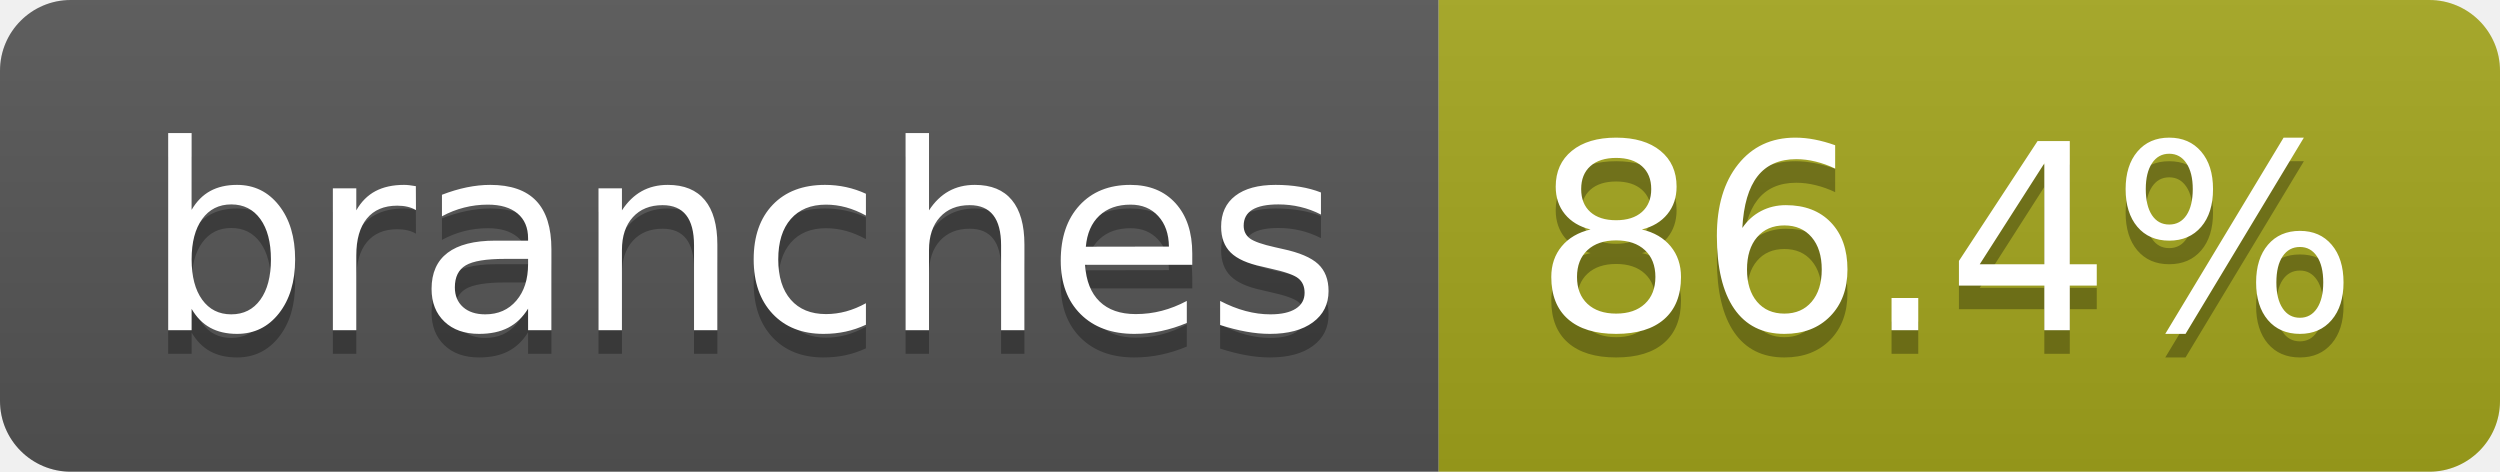
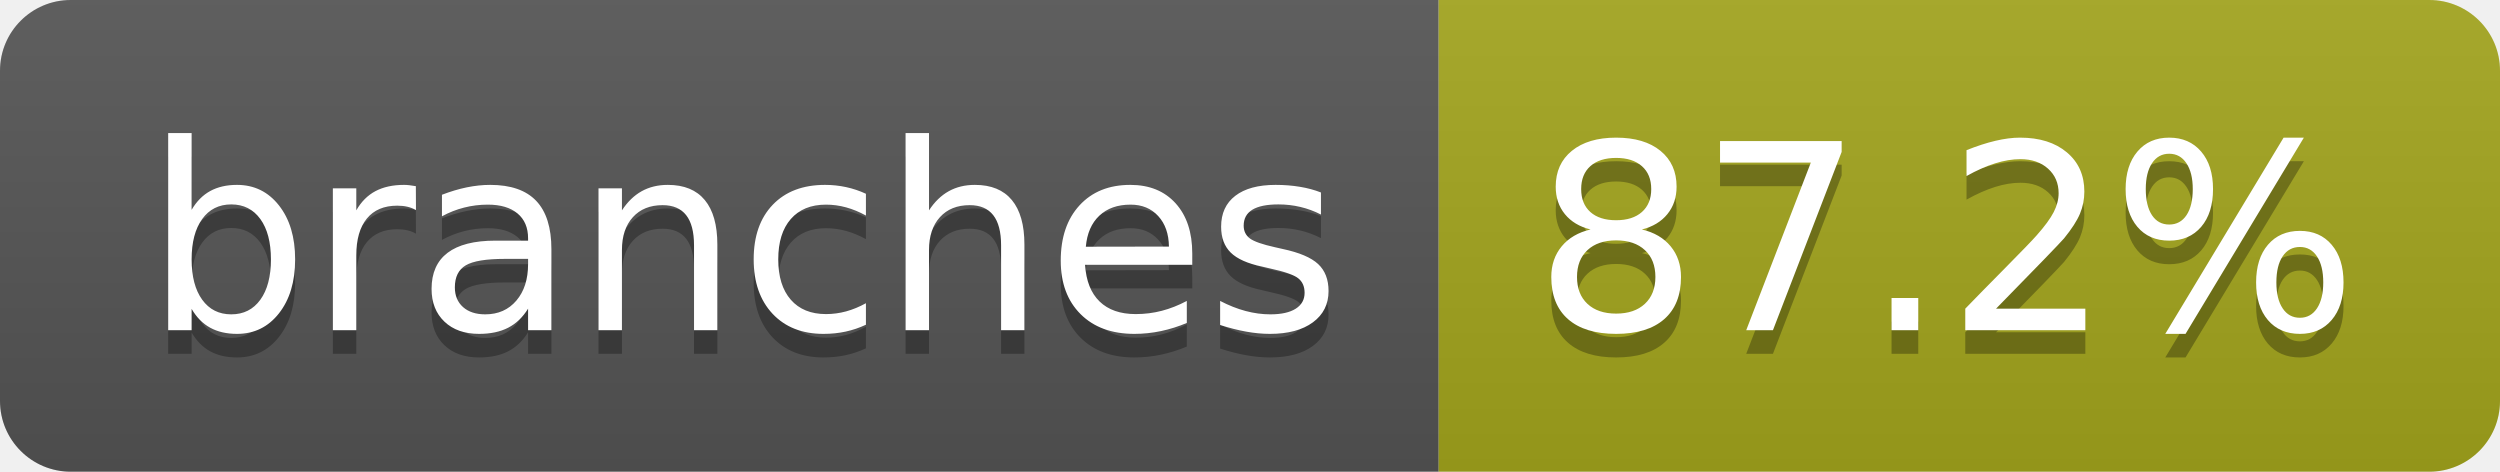
- <svg xmlns="http://www.w3.org/2000/svg" width="106" height="20" role="img" aria-label="branches: 86.4%">
+ <svg xmlns="http://www.w3.org/2000/svg" width="106" height="20" role="img" aria-label="branches: 87.2%">
  <linearGradient id="s" x2="0" y2="100%">
    <stop offset="0" stop-color="#bbb" stop-opacity=".1" />
    <stop offset="1" stop-opacity=".1" />
  </linearGradient>
  <clipPath id="r">
    <rect width="106" height="20" rx="3" fill="#fff" />
  </clipPath>
  <g clip-path="url(#r)">
    <rect width="61" height="20" fill="#555" />
    <rect x="61" width="45" height="20" fill="#a4a61d" />
    <rect width="106" height="20" fill="url(#s)" />
  </g>
  <g fill="#fff" text-anchor="middle" font-family="Verdana,Geneva,DejaVu Sans,sans-serif" text-rendering="geometricPrecision" font-size="110">
    <text aria-hidden="true" x="315" y="150" fill="#010101" fill-opacity=".3" transform="scale(.1)" textLength="507">branches</text>
    <text x="315" y="140" transform="scale(.1)" fill="#fff" textLength="507">branches</text>
-     <text aria-hidden="true" x="825" y="150" fill="#010101" fill-opacity=".3" transform="scale(.1)" textLength="350">86.4%</text>
-     <text x="825" y="140" transform="scale(.1)" fill="#fff" textLength="350">86.4%</text>
+     <text aria-hidden="true" x="825" y="150" fill="#010101" fill-opacity=".3" transform="scale(.1)" textLength="350">87.2%</text>
+     <text x="825" y="140" transform="scale(.1)" fill="#fff" textLength="350">87.2%</text>
  </g>
</svg>
